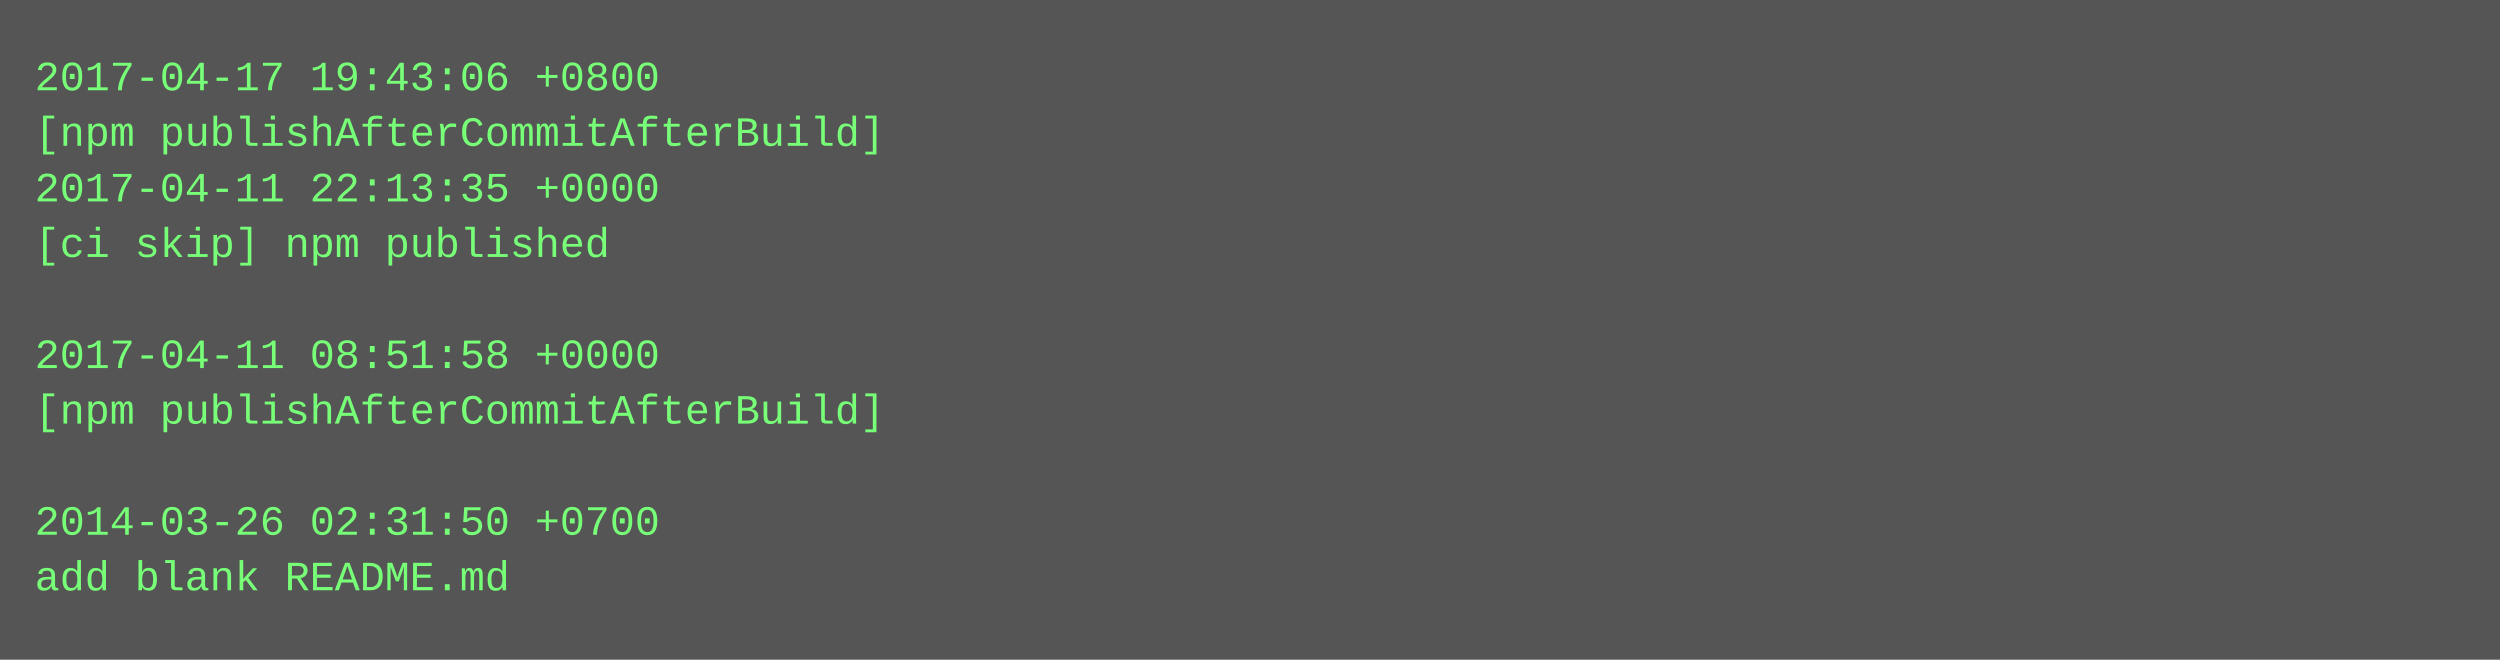
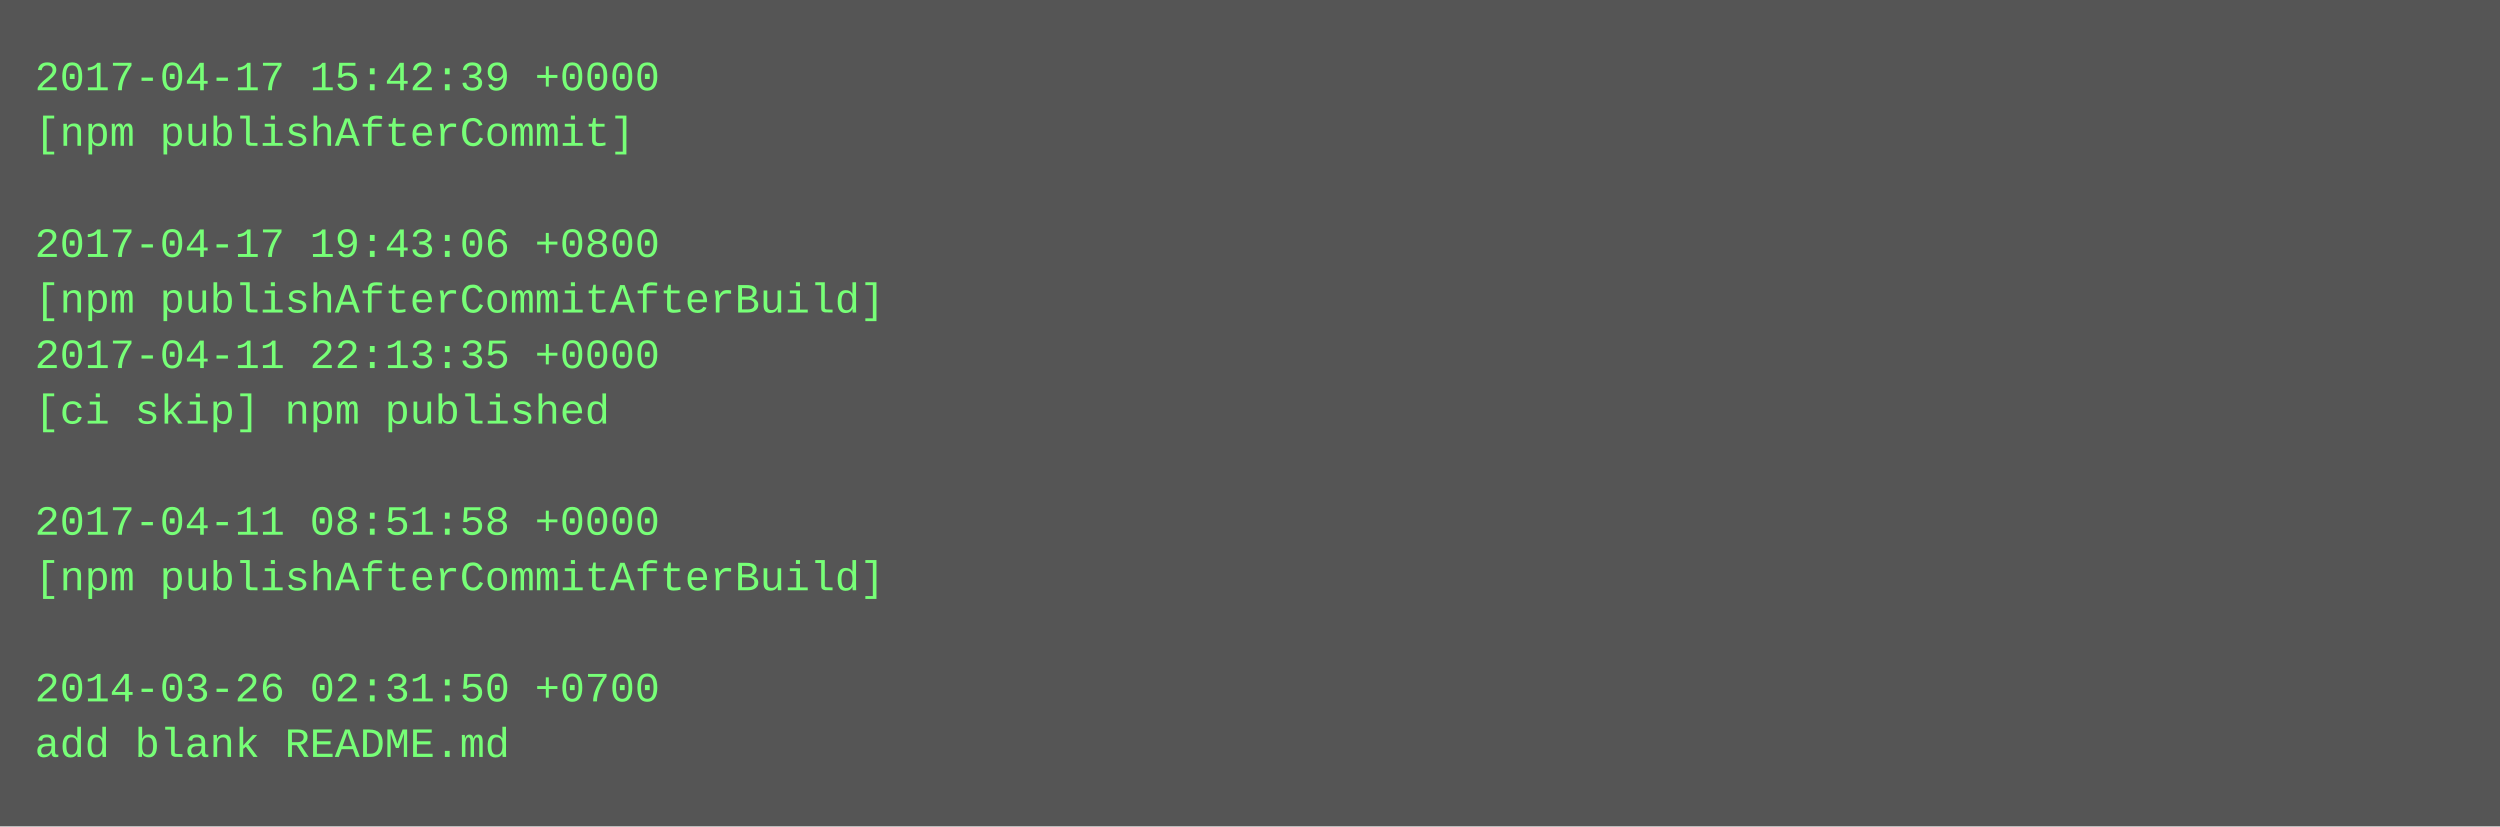
- <svg xmlns="http://www.w3.org/2000/svg" height="190" width="720">
-   <rect height="190" fill="#555" width="720" />
+ <svg xmlns="http://www.w3.org/2000/svg" height="238" width="720">
+   <rect height="238" fill="#555" width="720" />
  <text fill="#7f7" font-family="Courier New" font-size="12" xml:space="preserve">
-     <tspan x="10" y="26">2017-04-17 19:43:06 +0800</tspan>
-     <tspan x="10" y="42">[npm publishAfterCommitAfterBuild]</tspan>
-     <tspan x="10" y="58">2017-04-11 22:13:35 +0000</tspan>
-     <tspan x="10" y="74">[ci skip] npm published</tspan>
-     <tspan x="10" y="90" />
-     <tspan x="10" y="106">2017-04-11 08:51:58 +0000</tspan>
-     <tspan x="10" y="122">[npm publishAfterCommitAfterBuild]</tspan>
+     <tspan x="10" y="26">2017-04-17 15:42:39 +0000</tspan>
+     <tspan x="10" y="42">[npm publishAfterCommit]</tspan>
+     <tspan x="10" y="58" />
+     <tspan x="10" y="74">2017-04-17 19:43:06 +0800</tspan>
+     <tspan x="10" y="90">[npm publishAfterCommitAfterBuild]</tspan>
+     <tspan x="10" y="106">2017-04-11 22:13:35 +0000</tspan>
+     <tspan x="10" y="122">[ci skip] npm published</tspan>
    <tspan x="10" y="138" />
-     <tspan x="10" y="154">2014-03-26 02:31:50 +0700</tspan>
-     <tspan x="10" y="170">add blank README.md</tspan>
+     <tspan x="10" y="154">2017-04-11 08:51:58 +0000</tspan>
+     <tspan x="10" y="170">[npm publishAfterCommitAfterBuild]</tspan>
+     <tspan x="10" y="186" />
+     <tspan x="10" y="202">2014-03-26 02:31:50 +0700</tspan>
+     <tspan x="10" y="218">add blank README.md</tspan>
  </text>
</svg>
